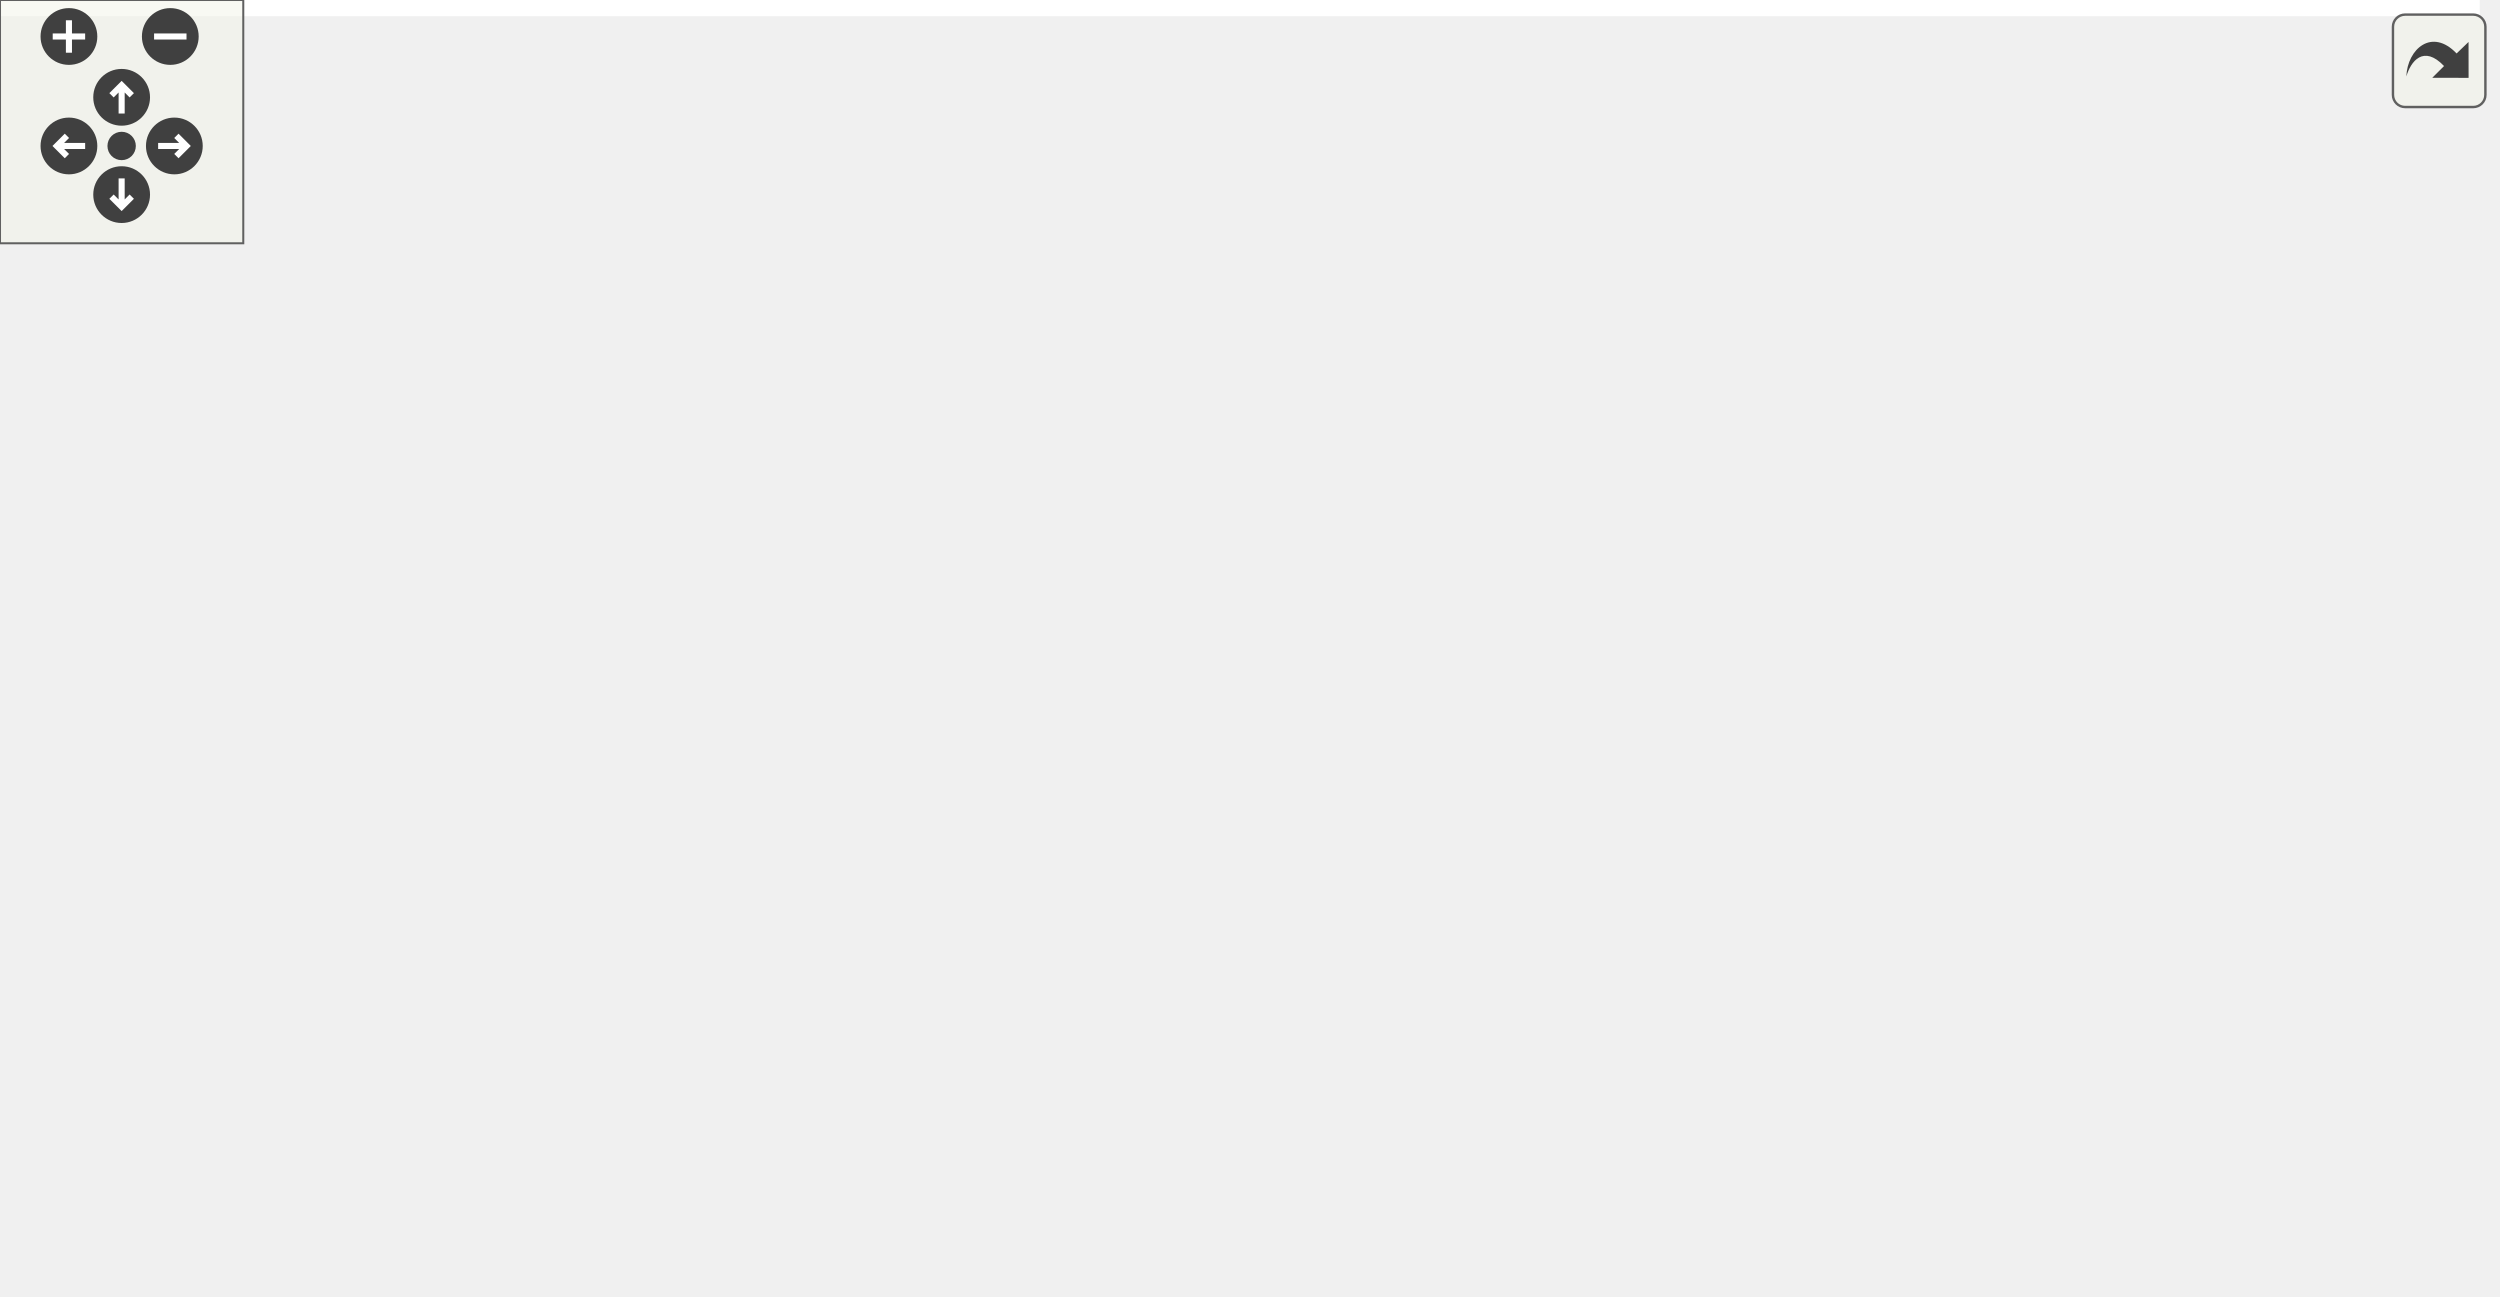
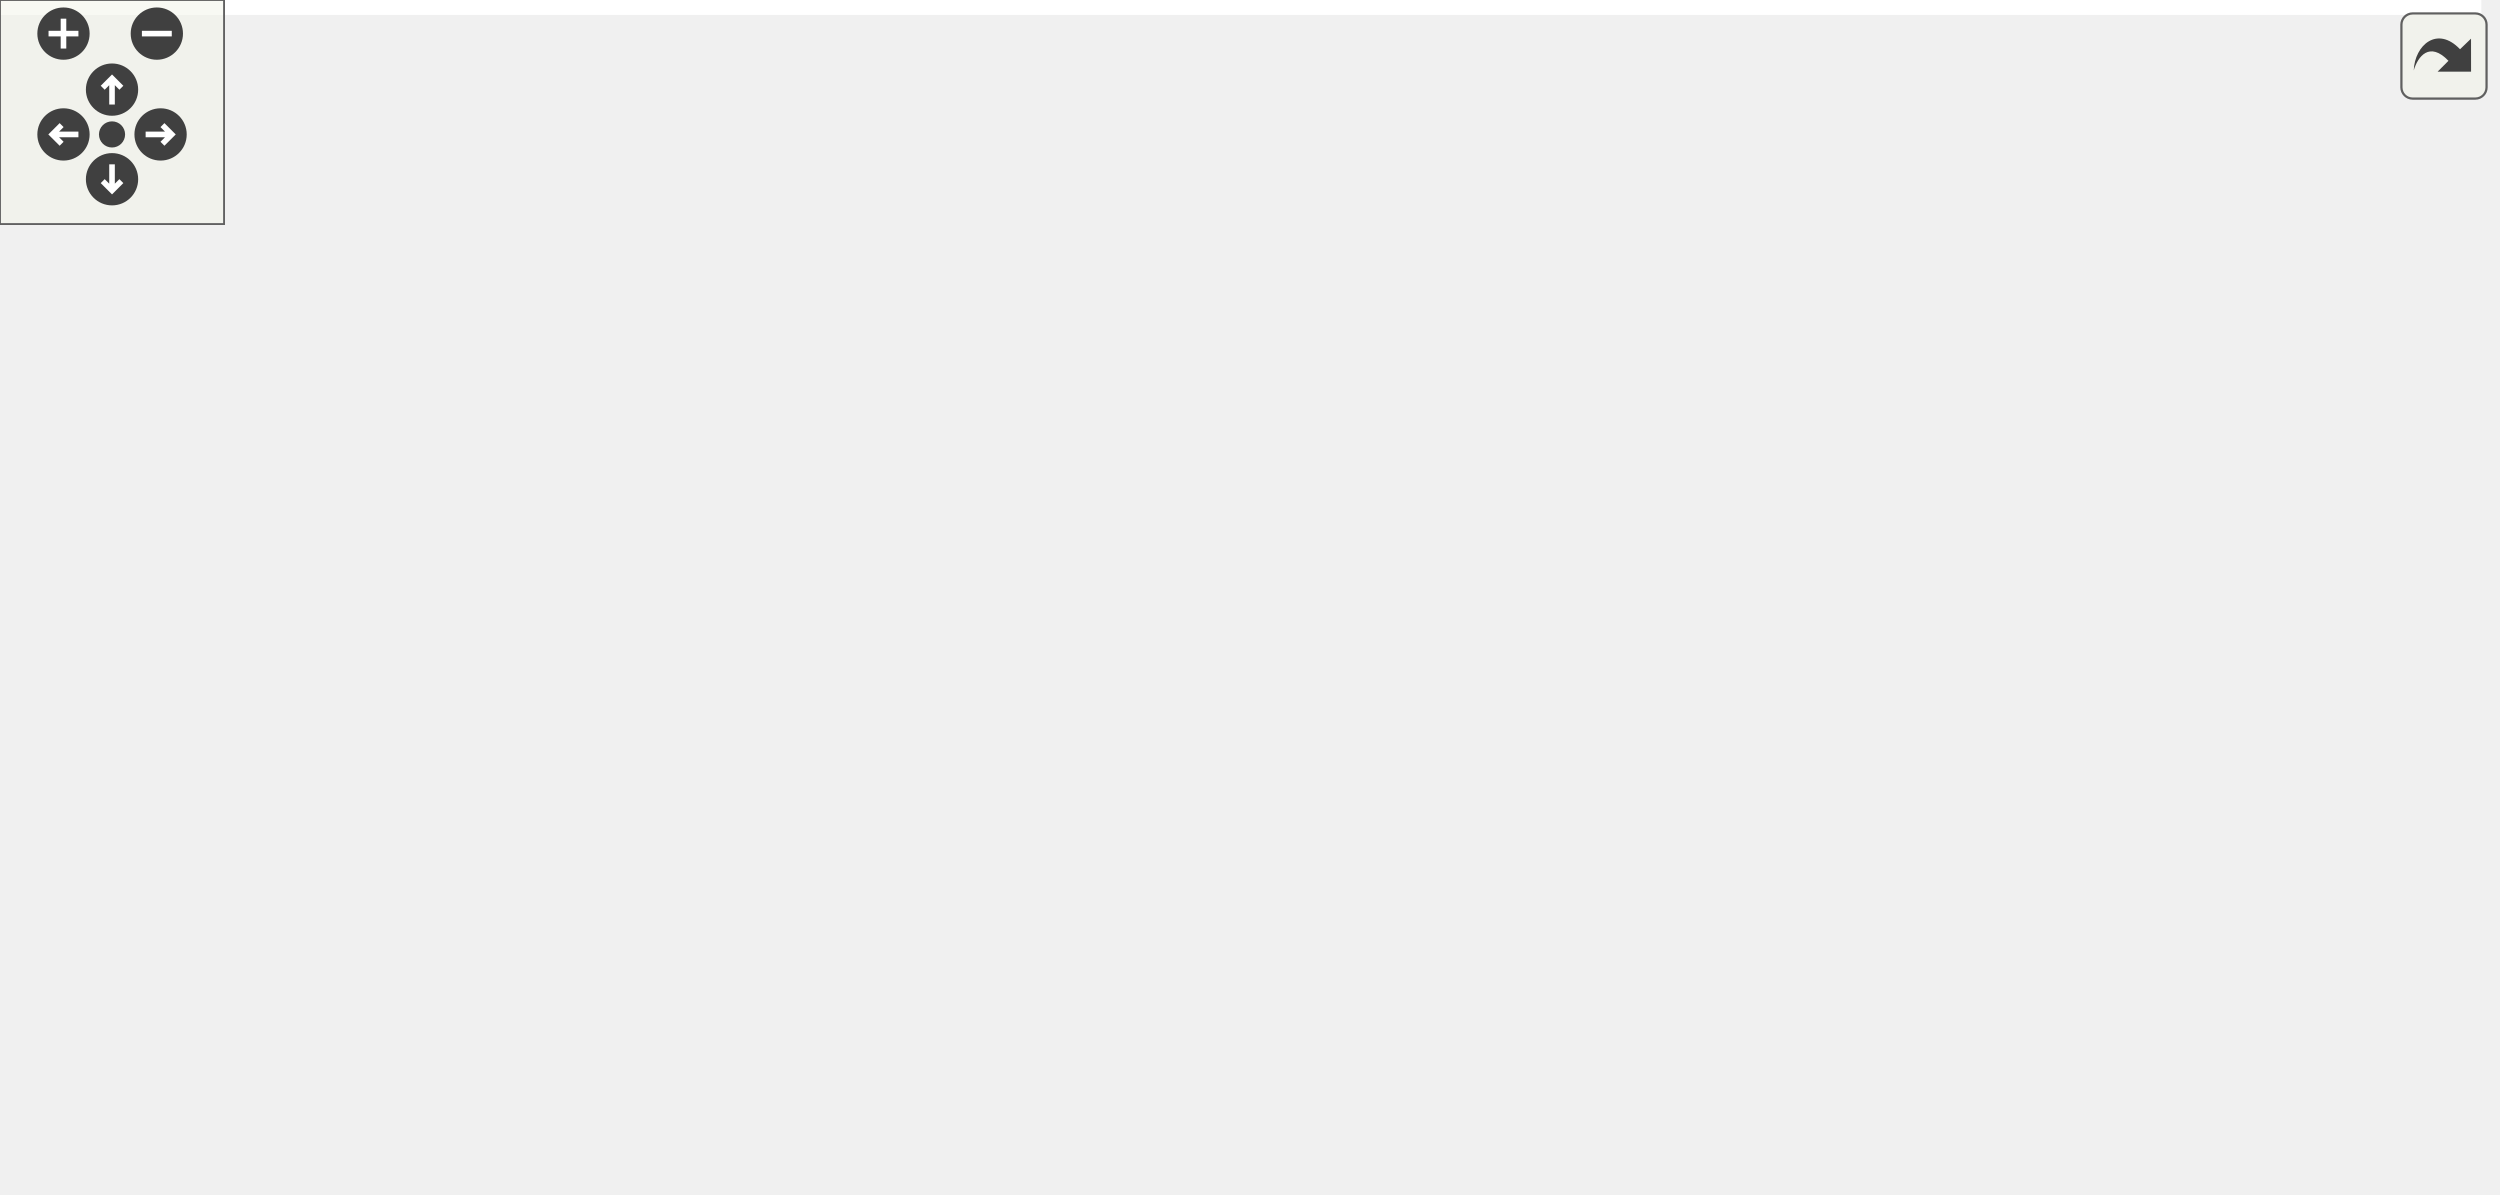
<svg xmlns="http://www.w3.org/2000/svg" xmlns:xlink="http://www.w3.org/1999/xlink" id="main" version="1.1" xml:space="preserve">
  <style type="text/css">
.edge:hover path { stroke: red; }
.edge:hover polygon { stroke: red; fill: red; }
</style>
  <defs>
    <circle id="rim" cx="0" cy="0" r="7" />
    <circle id="rim2" cx="0" cy="0" r="3.5" />
    <g id="zoomPlus">
      <use xlink:href="#rim" fill="#404040">
        <set attributeName="fill" to="#808080" begin="zoomplus.mouseover" end="zoomplus.mouseout" />
      </use>
      <path d="M-4,0h8M0,-4v8" fill="none" stroke="white" stroke-width="1.5" pointer-events="none" />
    </g>
    <g id="zoomMin">
      <use xlink:href="#rim" fill="#404040">
        <set attributeName="fill" to="#808080" begin="zoomminus.mouseover" end="zoomminus.mouseout" />
      </use>
      <path d="M-4,0h8" fill="none" stroke="white" stroke-width="1.5" pointer-events="none" />
    </g>
    <g id="dirArrow">
      <path fill="none" stroke="white" stroke-width="1.5" d="M0,-3.0v7 M-2.5,-0.5L0,-3.0L2.5,-0.5" />
    </g>
    <g id="resetDef">
      <use xlink:href="#rim2" fill="#404040">
        <set attributeName="fill" to="#808080" begin="reset.mouseover" end="reset.mouseout" />
      </use>
    </g>
  </defs>
  <svg id="graph" class="graph">
    <g id="viewport">
-       <polygon fill="white" stroke="transparent" points="-4,4 -4,-259 611.58,-259 611.58,4 -4,4" />
+       <polygon fill="white" stroke="transparent" points="-4,4 -4,-259 664.47,-259 664.47,4 -4,4" />
      <g id="node1" class="node">
        <g id="a_node1">
          <a xlink:title=" ">
-             <polygon fill="#bfbfbf" stroke="black" points="339.58,-235.5 339.58,-254.5 443.58,-254.5 443.58,-235.5 339.58,-235.5" />
-             <text text-anchor="middle" x="391.58" y="-242.5" font-family="Helvetica,sans-Serif" font-size="10.00">test/initialization.cpp</text>
+             <polygon fill="#bfbfbf" stroke="black" points="279.97,-235.5 279.97,-254.5 383.97,-254.5 383.97,-235.5 279.97,-235.5" />
+             <text text-anchor="middle" x="331.97" y="-242.5" font-family="Helvetica,sans-Serif" font-size="10.00">test/initialization.cpp</text>
          </a>
        </g>
      </g>
      <g id="node2" class="node">
        <g id="a_node2">
          <a xlink:href="kalman_8hpp.xhtml" target="_top" xlink:title="The main Kalman filter class.">
-             <polygon fill="white" stroke="black" points="242.08,-118 242.08,-137 349.08,-137 349.08,-118 242.08,-118" />
-             <text text-anchor="middle" x="295.58" y="-125" font-family="Helvetica,sans-Serif" font-size="10.00">fcarouge/kalman.hpp</text>
+             <polygon fill="white" stroke="black" points="305.47,-118 305.47,-137 412.47,-137 412.47,-118 305.47,-118" />
+             <text text-anchor="middle" x="358.97" y="-125" font-family="Helvetica,sans-Serif" font-size="10.00">fcarouge/kalman.hpp</text>
          </a>
        </g>
      </g>
      <g id="edge1" class="edge">
-         <path fill="none" stroke="midnightblue" d="M367.7,-235.44C350.8,-228.21 328.87,-216.25 315.58,-199 304.08,-184.06 299.19,-162.79 297.12,-147.52" />
-         <polygon fill="midnightblue" stroke="midnightblue" points="300.56,-146.8 296.01,-137.23 293.6,-147.54 300.56,-146.8" />
-       </g>
-       <g id="node9" class="node">
-         <g id="a_node9">
+         <path fill="none" stroke="midnightblue" d="M334,-235.32C338.36,-216.67 348.7,-172.44 354.62,-147.13" />
+         <polygon fill="midnightblue" stroke="midnightblue" points="358.05,-147.82 356.92,-137.28 351.24,-146.22 358.05,-147.82" />
+       </g>
+       <g id="node10" class="node">
+         <g id="a_node10">
          <a xlink:href="kalman__eigen_8hpp.xhtml" target="_top" xlink:title="Kalman operation for Eigen 3 types.">
-             <polygon fill="white" stroke="black" points="324.08,-179.5 324.08,-198.5 459.08,-198.5 459.08,-179.5 324.08,-179.5" />
-             <text text-anchor="middle" x="391.58" y="-186.5" font-family="Helvetica,sans-Serif" font-size="10.00">fcarouge/kalman_eigen.hpp</text>
-           </a>
-         </g>
-       </g>
-       <g id="edge10" class="edge">
-         <path fill="none" stroke="midnightblue" d="M391.58,-235.08C391.58,-228.01 391.58,-217.86 391.58,-208.99" />
-         <polygon fill="midnightblue" stroke="midnightblue" points="395.08,-208.75 391.58,-198.75 388.08,-208.75 395.08,-208.75" />
-       </g>
-       <g id="node13" class="node">
-         <g id="a_node13">
-           <a xlink:title=" ">
-             <polygon fill="white" stroke="#bfbfbf" points="477.08,-179.5 477.08,-198.5 526.08,-198.5 526.08,-179.5 477.08,-179.5" />
-             <text text-anchor="middle" x="501.58" y="-186.5" font-family="Helvetica,sans-Serif" font-size="10.00">cassert</text>
-           </a>
-         </g>
-       </g>
-       <g id="edge19" class="edge">
-         <path fill="none" stroke="midnightblue" d="M409.26,-235.32C426.98,-226.62 454.49,-213.12 474.87,-203.11" />
-         <polygon fill="midnightblue" stroke="midnightblue" points="476.52,-206.2 483.95,-198.65 473.44,-199.92 476.52,-206.2" />
+             <polygon fill="white" stroke="black" points="142.47,-179.5 142.47,-198.5 277.47,-198.5 277.47,-179.5 142.47,-179.5" />
+             <text text-anchor="middle" x="209.97" y="-186.5" font-family="Helvetica,sans-Serif" font-size="10.00">fcarouge/kalman_eigen.hpp</text>
+           </a>
+         </g>
+       </g>
+       <g id="edge11" class="edge">
+         <path fill="none" stroke="midnightblue" d="M312.64,-235.44C292.65,-226.6 261.23,-212.69 238.41,-202.59" />
+         <polygon fill="midnightblue" stroke="midnightblue" points="239.78,-199.36 229.21,-198.52 236.94,-205.76 239.78,-199.36" />
+       </g>
+       <g id="node14" class="node">
+         <g id="a_node14">
+           <a xlink:title=" ">
+             <polygon fill="white" stroke="#bfbfbf" points="360.47,-179.5 360.47,-198.5 409.47,-198.5 409.47,-179.5 360.47,-179.5" />
+             <text text-anchor="middle" x="384.97" y="-186.5" font-family="Helvetica,sans-Serif" font-size="10.00">cassert</text>
+           </a>
+         </g>
+       </g>
+       <g id="edge21" class="edge">
+         <path fill="none" stroke="midnightblue" d="M340.73,-235.08C348.44,-227.22 359.88,-215.57 369.19,-206.08" />
+         <polygon fill="midnightblue" stroke="midnightblue" points="371.88,-208.34 376.38,-198.75 366.88,-203.44 371.88,-208.34" />
      </g>
      <g id="node3" class="node">
        <g id="a_node3">
          <a xlink:href="internal_2kalman_8hpp.xhtml" target="_top" xlink:title="The main Kalman filter class.">
-             <polygon fill="white" stroke="black" points="344.08,-56.5 344.08,-75.5 445.08,-75.5 445.08,-56.5 344.08,-56.5" />
-             <text text-anchor="middle" x="394.58" y="-63.5" font-family="Helvetica,sans-Serif" font-size="10.00">internal/kalman.hpp</text>
+             <polygon fill="white" stroke="black" points="135.47,-56.5 135.47,-75.5 236.47,-75.5 236.47,-56.5 135.47,-56.5" />
+             <text text-anchor="middle" x="185.97" y="-63.5" font-family="Helvetica,sans-Serif" font-size="10.00">internal/kalman.hpp</text>
          </a>
        </g>
      </g>
      <g id="edge2" class="edge">
-         <path fill="none" stroke="midnightblue" d="M309.77,-117.98C325.94,-108.25 352.61,-92.23 371.73,-80.74" />
-         <polygon fill="midnightblue" stroke="midnightblue" points="373.66,-83.66 380.43,-75.51 370.05,-77.66 373.66,-83.66" />
+         <path fill="none" stroke="midnightblue" d="M334.19,-117.98C304.38,-107.72 254.18,-90.46 220.57,-78.9" />
+         <polygon fill="midnightblue" stroke="midnightblue" points="221.31,-75.45 210.71,-75.51 219.03,-82.07 221.31,-75.45" />
      </g>
      <g id="node4" class="node">
        <g id="a_node4">
          <a xlink:title=" ">
-             <polygon fill="white" stroke="#bfbfbf" points="52.08,-0.5 52.08,-19.5 111.08,-19.5 111.08,-0.5 52.08,-0.5" />
-             <text text-anchor="middle" x="81.58" y="-7.5" font-family="Helvetica,sans-Serif" font-size="10.00">functional</text>
+             <polygon fill="white" stroke="#bfbfbf" points="116.47,-0.5 116.47,-19.5 175.47,-19.5 175.47,-0.5 116.47,-0.5" />
+             <text text-anchor="middle" x="145.97" y="-7.5" font-family="Helvetica,sans-Serif" font-size="10.00">functional</text>
          </a>
        </g>
      </g>
      <g id="edge7" class="edge">
-         <path fill="none" stroke="midnightblue" d="M241.91,-126.45C198.32,-123.5 138.12,-112.39 100.58,-76 88.2,-63.99 83.77,-44.39 82.24,-29.84" />
-         <polygon fill="midnightblue" stroke="midnightblue" points="85.71,-29.25 81.55,-19.51 78.73,-29.72 85.71,-29.25" />
+         <path fill="none" stroke="midnightblue" d="M354.26,-117.68C345.81,-102.71 326.63,-72.36 301.97,-56 292.13,-49.47 228.34,-32.21 185.44,-21.06" />
+         <polygon fill="midnightblue" stroke="midnightblue" points="186.12,-17.62 175.56,-18.51 184.37,-24.4 186.12,-17.62" />
      </g>
      <g id="node5" class="node">
        <g id="a_node5">
          <a xlink:title=" ">
-             <polygon fill="white" stroke="#bfbfbf" points="442.58,-0.5 442.58,-19.5 504.58,-19.5 504.58,-0.5 442.58,-0.5" />
-             <text text-anchor="middle" x="473.58" y="-7.5" font-family="Helvetica,sans-Serif" font-size="10.00">type_traits</text>
-           </a>
-         </g>
-       </g>
-       <g id="edge8" class="edge">
-         <path fill="none" stroke="midnightblue" d="M327.99,-117.96C371.81,-106.15 445.55,-85.24 454.58,-76 466.51,-63.79 471.02,-44.52 472.69,-30.13" />
-         <polygon fill="midnightblue" stroke="midnightblue" points="476.2,-30.11 473.51,-19.86 469.23,-29.55 476.2,-30.11" />
+             <polygon fill="white" stroke="#bfbfbf" points="193.97,-0.5 193.97,-19.5 255.97,-19.5 255.97,-0.5 193.97,-0.5" />
+             <text text-anchor="middle" x="224.97" y="-7.5" font-family="Helvetica,sans-Serif" font-size="10.00">type_traits</text>
+           </a>
+         </g>
+       </g>
+       <g id="edge9" class="edge">
+         <path fill="none" stroke="midnightblue" d="M358.32,-117.97C356.77,-103.42 351.64,-73.7 334.97,-56 316.74,-36.63 288.97,-25.36 265.9,-18.94" />
+         <polygon fill="midnightblue" stroke="midnightblue" points="266.57,-15.5 256.01,-16.4 264.82,-22.28 266.57,-15.5" />
      </g>
      <g id="node6" class="node">
        <g id="a_node6">
          <a xlink:href="kalman__operator_8hpp.xhtml" target="_top" xlink:title="Kalman operation for standard types.">
-             <polygon fill="white" stroke="black" points="110.08,-56.5 110.08,-75.5 251.08,-75.5 251.08,-56.5 110.08,-56.5" />
-             <text text-anchor="middle" x="180.58" y="-63.5" font-family="Helvetica,sans-Serif" font-size="10.00">internal/kalman_operator.hpp</text>
+             <polygon fill="white" stroke="black" points="387.47,-56.5 387.47,-75.5 528.47,-75.5 528.47,-56.5 387.47,-56.5" />
+             <text text-anchor="middle" x="457.97" y="-63.5" font-family="Helvetica,sans-Serif" font-size="10.00">internal/kalman_operator.hpp</text>
          </a>
        </g>
      </g>
      <g id="edge5" class="edge">
-         <path fill="none" stroke="midnightblue" d="M279.11,-117.98C259.98,-108.08 228.21,-91.64 205.93,-80.12" />
-         <polygon fill="midnightblue" stroke="midnightblue" points="207.52,-77 197.03,-75.51 204.3,-83.21 207.52,-77" />
+         <path fill="none" stroke="midnightblue" d="M373.16,-117.98C389.33,-108.25 416,-92.23 435.12,-80.74" />
+         <polygon fill="midnightblue" stroke="midnightblue" points="437.05,-83.66 443.82,-75.51 433.44,-77.66 437.05,-83.66" />
      </g>
      <g id="node7" class="node">
        <g id="a_node7">
          <a xlink:title=" ">
-             <polygon fill="white" stroke="#bfbfbf" points="269.58,-56.5 269.58,-75.5 325.58,-75.5 325.58,-56.5 269.58,-56.5" />
-             <text text-anchor="middle" x="297.58" y="-63.5" font-family="Helvetica,sans-Serif" font-size="10.00">concepts</text>
+             <polygon fill="white" stroke="#bfbfbf" points="546.97,-56.5 546.97,-75.5 602.97,-75.5 602.97,-56.5 546.97,-56.5" />
+             <text text-anchor="middle" x="574.97" y="-63.5" font-family="Helvetica,sans-Serif" font-size="10.00">concepts</text>
          </a>
        </g>
      </g>
      <g id="edge6" class="edge">
-         <path fill="none" stroke="midnightblue" d="M295.87,-117.98C296.15,-109.58 296.59,-96.48 296.96,-85.66" />
-         <polygon fill="midnightblue" stroke="midnightblue" points="300.46,-85.62 297.3,-75.51 293.46,-85.39 300.46,-85.62" />
+         <path fill="none" stroke="midnightblue" d="M389.92,-117.98C428.72,-107.29 495.19,-88.98 537.02,-77.46" />
+         <polygon fill="midnightblue" stroke="midnightblue" points="538.12,-80.78 546.83,-74.75 536.26,-74.03 538.12,-80.78" />
      </g>
      <g id="node8" class="node">
        <g id="a_node8">
          <a xlink:title=" ">
-             <polygon fill="white" stroke="#bfbfbf" points="14.08,-56.5 14.08,-75.5 53.08,-75.5 53.08,-56.5 14.08,-56.5" />
-             <text text-anchor="middle" x="33.58" y="-63.5" font-family="Helvetica,sans-Serif" font-size="10.00">utility</text>
-           </a>
-         </g>
-       </g>
-       <g id="edge9" class="edge">
-         <path fill="none" stroke="midnightblue" d="M254.69,-117.97C208.97,-108.31 132.78,-91.84 67.58,-76 66.14,-75.65 64.66,-75.28 63.17,-74.91" />
-         <polygon fill="midnightblue" stroke="midnightblue" points="63.88,-71.48 53.33,-72.37 62.14,-78.26 63.88,-71.48" />
+             <polygon fill="white" stroke="#bfbfbf" points="254.97,-56.5 254.97,-75.5 292.97,-75.5 292.97,-56.5 254.97,-56.5" />
+             <text text-anchor="middle" x="273.97" y="-63.5" font-family="Helvetica,sans-Serif" font-size="10.00">tuple</text>
+           </a>
+         </g>
+       </g>
+       <g id="edge8" class="edge">
+         <path fill="none" stroke="midnightblue" d="M346.79,-117.98C333.16,-108.43 310.84,-92.81 294.5,-81.37" />
+         <polygon fill="midnightblue" stroke="midnightblue" points="296.33,-78.38 286.13,-75.51 292.31,-84.11 296.33,-78.38" />
+       </g>
+       <g id="node9" class="node">
+         <g id="a_node9">
+           <a xlink:title=" ">
+             <polygon fill="white" stroke="#bfbfbf" points="621.47,-56.5 621.47,-75.5 660.47,-75.5 660.47,-56.5 621.47,-56.5" />
+             <text text-anchor="middle" x="640.97" y="-63.5" font-family="Helvetica,sans-Serif" font-size="10.00">utility</text>
+           </a>
+         </g>
+       </g>
+       <g id="edge10" class="edge">
+         <path fill="none" stroke="midnightblue" d="M409.72,-117.97C458.95,-109.34 535.89,-94.9 611.68,-75.85" />
+         <polygon fill="midnightblue" stroke="midnightblue" points="612.57,-79.23 621.4,-73.38 610.84,-72.45 612.57,-79.23" />
      </g>
      <g id="edge3" class="edge">
-         <path fill="none" stroke="midnightblue" d="M344.99,-56.44C283,-45.75 178.14,-27.66 121.22,-17.84" />
-         <polygon fill="midnightblue" stroke="midnightblue" points="121.62,-14.36 111.17,-16.1 120.43,-21.25 121.62,-14.36" />
+         <path fill="none" stroke="midnightblue" d="M179.37,-56.08C173.72,-48.46 165.43,-37.26 158.52,-27.94" />
+         <polygon fill="midnightblue" stroke="midnightblue" points="161.22,-25.7 152.46,-19.75 155.6,-29.87 161.22,-25.7" />
      </g>
      <g id="edge4" class="edge">
-         <path fill="none" stroke="midnightblue" d="M407.28,-56.32C419.49,-47.98 438.16,-35.21 452.59,-25.35" />
-         <polygon fill="midnightblue" stroke="midnightblue" points="454.64,-28.19 460.92,-19.65 450.69,-22.41 454.64,-28.19" />
-       </g>
-       <g id="edge11" class="edge">
-         <path fill="none" stroke="midnightblue" d="M377.83,-179.48C362.22,-169.8 336.52,-153.87 318,-142.39" />
-         <polygon fill="midnightblue" stroke="midnightblue" points="319.66,-139.3 309.31,-137.01 315.97,-145.25 319.66,-139.3" />
-       </g>
-       <g id="edge18" class="edge">
-         <path fill="none" stroke="midnightblue" d="M331.34,-179.44C232.73,-164.07 43.85,-128.4 4.58,-76 -11.56,-54.46 19.52,-35.33 46.88,-23.5" />
-         <polygon fill="midnightblue" stroke="midnightblue" points="48.4,-26.66 56.33,-19.62 45.75,-20.18 48.4,-26.66" />
-       </g>
-       <g id="node10" class="node">
-         <g id="a_node10">
-           <a xlink:href="kalman__eigen__operator_8hpp.xhtml" target="_top" xlink:title="Kalman operation for Eigen 3 types.">
-             <polygon fill="white" stroke="black" points="434.08,-112.5 434.08,-142.5 545.08,-142.5 545.08,-112.5 434.08,-112.5" />
-             <text text-anchor="start" x="442.08" y="-130.5" font-family="Helvetica,sans-Serif" font-size="10.00">internal/kalman_eigen</text>
-             <text text-anchor="middle" x="489.58" y="-119.5" font-family="Helvetica,sans-Serif" font-size="10.00">_operator.hpp</text>
-           </a>
-         </g>
+         <path fill="none" stroke="midnightblue" d="M192.41,-56.08C197.92,-48.46 206,-37.26 212.74,-27.94" />
+         <polygon fill="midnightblue" stroke="midnightblue" points="215.64,-29.91 218.65,-19.75 209.96,-25.81 215.64,-29.91" />
      </g>
      <g id="edge12" class="edge">
-         <path fill="none" stroke="midnightblue" d="M405.62,-179.48C419.15,-171.27 440.08,-158.56 457.66,-147.88" />
-         <polygon fill="midnightblue" stroke="midnightblue" points="459.76,-150.7 466.49,-142.52 456.12,-144.72 459.76,-150.7" />
+         <path fill="none" stroke="midnightblue" d="M231.32,-179.48C256.66,-169.36 299.11,-152.4 328.04,-140.85" />
+         <polygon fill="midnightblue" stroke="midnightblue" points="329.68,-143.97 337.66,-137.01 327.08,-137.47 329.68,-143.97" />
+       </g>
+       <g id="edge19" class="edge">
+         <path fill="none" stroke="midnightblue" d="M142.35,-181.23C110.08,-175.27 72.4,-164.07 43.97,-143 15.74,-122.07 11.68,-109.78 1.97,-76 -11.13,-30.42 59.17,-16.76 106.18,-12.69" />
+         <polygon fill="midnightblue" stroke="midnightblue" points="106.69,-16.16 116.4,-11.92 106.17,-9.18 106.69,-16.16" />
+       </g>
+       <g id="edge20" class="edge">
+         <path fill="none" stroke="midnightblue" d="M210.78,-179.48C212.47,-164.84 217.32,-134.31 229.97,-112 236.33,-100.79 246.16,-90.36 254.92,-82.37" />
+         <polygon fill="midnightblue" stroke="midnightblue" points="257.28,-84.96 262.54,-75.77 252.69,-79.68 257.28,-84.96" />
      </g>
      <g id="node11" class="node">
        <g id="a_node11">
-           <a xlink:title=" ">
-             <polygon fill="white" stroke="#bfbfbf" points="539.58,-56.5 539.58,-75.5 607.58,-75.5 607.58,-56.5 539.58,-56.5" />
-             <text text-anchor="middle" x="573.58" y="-63.5" font-family="Helvetica,sans-Serif" font-size="10.00">Eigen/Eigen</text>
-           </a>
-         </g>
-       </g>
-       <g id="edge16" class="edge">
-         <path fill="none" stroke="midnightblue" d="M443.95,-179.43C485.53,-171.58 539.15,-158.81 554.58,-143 569.33,-127.89 573.18,-103.17 573.92,-86.05" />
-         <polygon fill="midnightblue" stroke="midnightblue" points="577.43,-85.65 574.04,-75.62 570.43,-85.58 577.43,-85.65" />
+           <a xlink:href="kalman__eigen__operator_8hpp.xhtml" target="_top" xlink:title="Kalman operation for Eigen 3 types.">
+             <polygon fill="white" stroke="black" points="70.47,-112.5 70.47,-142.5 181.47,-142.5 181.47,-112.5 70.47,-112.5" />
+             <text text-anchor="start" x="78.47" y="-130.5" font-family="Helvetica,sans-Serif" font-size="10.00">internal/kalman_eigen</text>
+             <text text-anchor="middle" x="125.97" y="-119.5" font-family="Helvetica,sans-Serif" font-size="10.00">_operator.hpp</text>
+           </a>
+         </g>
+       </g>
+       <g id="edge13" class="edge">
+         <path fill="none" stroke="midnightblue" d="M197.94,-179.48C186.56,-171.42 169.06,-159.02 154.17,-148.47" />
+         <polygon fill="midnightblue" stroke="midnightblue" points="155.95,-145.45 145.77,-142.52 151.91,-151.16 155.95,-145.45" />
      </g>
      <g id="node12" class="node">
        <g id="a_node12">
          <a xlink:title=" ">
-             <polygon fill="white" stroke="#bfbfbf" points="367.08,-118 367.08,-137 416.08,-137 416.08,-118 367.08,-118" />
-             <text text-anchor="middle" x="391.58" y="-125" font-family="Helvetica,sans-Serif" font-size="10.00">cstddef</text>
+             <polygon fill="white" stroke="#bfbfbf" points="10.97,-56.5 10.97,-75.5 78.97,-75.5 78.97,-56.5 10.97,-56.5" />
+             <text text-anchor="middle" x="44.97" y="-63.5" font-family="Helvetica,sans-Serif" font-size="10.00">Eigen/Eigen</text>
          </a>
        </g>
      </g>
      <g id="edge17" class="edge">
-         <path fill="none" stroke="midnightblue" d="M391.58,-179.48C391.58,-171.08 391.58,-157.98 391.58,-147.16" />
-         <polygon fill="midnightblue" stroke="midnightblue" points="395.08,-147.01 391.58,-137.01 388.08,-147.01 395.08,-147.01" />
-       </g>
-       <g id="edge13" class="edge">
-         <path fill="none" stroke="midnightblue" d="M467.07,-112.4C451.98,-102.95 432.2,-90.56 417.11,-81.11" />
-         <polygon fill="midnightblue" stroke="midnightblue" points="418.74,-78 408.41,-75.66 415.02,-83.93 418.74,-78" />
+         <path fill="none" stroke="midnightblue" d="M142.34,-182.39C113.87,-176.62 82.61,-165.25 61.97,-143 47.78,-127.7 44.52,-103.21 44.17,-86.19" />
+         <polygon fill="midnightblue" stroke="midnightblue" points="47.68,-85.84 44.3,-75.79 40.68,-85.75 47.68,-85.84" />
+       </g>
+       <g id="node13" class="node">
+         <g id="a_node13">
+           <a xlink:title=" ">
+             <polygon fill="white" stroke="#bfbfbf" points="238.47,-118 238.47,-137 287.47,-137 287.47,-118 238.47,-118" />
+             <text text-anchor="middle" x="262.97" y="-125" font-family="Helvetica,sans-Serif" font-size="10.00">cstddef</text>
+           </a>
+         </g>
+       </g>
+       <g id="edge18" class="edge">
+         <path fill="none" stroke="midnightblue" d="M217.57,-179.48C225.67,-170.37 238.71,-155.74 248.74,-144.48" />
+         <polygon fill="midnightblue" stroke="midnightblue" points="251.36,-146.8 255.39,-137.01 246.13,-142.15 251.36,-146.8" />
+       </g>
+       <g id="edge14" class="edge">
+         <path fill="none" stroke="midnightblue" d="M140.19,-112.4C149.18,-103.49 160.81,-91.95 170.1,-82.74" />
+         <polygon fill="midnightblue" stroke="midnightblue" points="172.61,-85.18 177.24,-75.66 167.68,-80.21 172.61,-85.18" />
+       </g>
+       <g id="edge16" class="edge">
+         <path fill="none" stroke="midnightblue" d="M122.02,-112.25C118.69,-97.02 116.02,-72.82 126.97,-56 134.28,-44.78 164.01,-32.05 188.83,-23" />
+         <polygon fill="midnightblue" stroke="midnightblue" points="190.13,-26.25 198.38,-19.61 187.79,-19.66 190.13,-26.25" />
      </g>
      <g id="edge15" class="edge">
-         <path fill="none" stroke="midnightblue" d="M490.31,-112.35C490.78,-98.03 490.8,-75.33 487.58,-56 486.09,-47.02 483.25,-37.35 480.52,-29.28" />
-         <polygon fill="midnightblue" stroke="midnightblue" points="483.78,-28.02 477.11,-19.79 477.19,-30.39 483.78,-28.02" />
-       </g>
-       <g id="edge14" class="edge">
-         <path fill="none" stroke="midnightblue" d="M509.49,-112.4C522.58,-103.13 539.67,-91.03 552.91,-81.65" />
-         <polygon fill="midnightblue" stroke="midnightblue" points="555.22,-84.29 561.36,-75.66 551.18,-78.58 555.22,-84.29" />
+         <path fill="none" stroke="midnightblue" d="M106.78,-112.4C94.16,-103.13 77.68,-91.03 64.91,-81.65" />
+         <polygon fill="midnightblue" stroke="midnightblue" points="66.89,-78.76 56.76,-75.66 62.75,-84.4 66.89,-78.76" />
      </g>
    </g>
  </svg>
  <g id="navigator" transform="translate(0 0)" fill="#404254">
    <rect fill="#f2f5e9" fill-opacity="0.5" stroke="#606060" stroke-width=".5" x="0" y="0" width="60" height="60" />
    <use id="zoomplus" xlink:href="#zoomPlus" x="17" y="9" />
    <use id="zoomminus" xlink:href="#zoomMin" x="42" y="9" />
    <use id="reset" xlink:href="#resetDef" x="30" y="36" />
    <g id="arrowUp" xlink:href="#dirArrow" transform="translate(30 24)">
      <use xlink:href="#rim" fill="#404040">
        <set attributeName="fill" to="#808080" begin="arrowUp.mouseover" end="arrowUp.mouseout" />
      </use>
      <path fill="none" stroke="white" stroke-width="1.5" d="M0,-3.0v7 M-2.5,-0.5L0,-3.0L2.5,-0.5" />
    </g>
    <g id="arrowRight" xlink:href="#dirArrow" transform="rotate(90) translate(36 -43)">
      <use xlink:href="#rim" fill="#404040">
        <set attributeName="fill" to="#808080" begin="arrowRight.mouseover" end="arrowRight.mouseout" />
      </use>
      <path fill="none" stroke="white" stroke-width="1.5" d="M0,-3.0v7 M-2.5,-0.5L0,-3.0L2.5,-0.5" />
    </g>
    <g id="arrowDown" xlink:href="#dirArrow" transform="rotate(180) translate(-30 -48)">
      <use xlink:href="#rim" fill="#404040">
        <set attributeName="fill" to="#808080" begin="arrowDown.mouseover" end="arrowDown.mouseout" />
      </use>
      <path fill="none" stroke="white" stroke-width="1.5" d="M0,-3.0v7 M-2.5,-0.5L0,-3.0L2.5,-0.5" />
    </g>
    <g id="arrowLeft" xlink:href="#dirArrow" transform="rotate(270) translate(-36 17)">
      <use xlink:href="#rim" fill="#404040">
        <set attributeName="fill" to="#808080" begin="arrowLeft.mouseover" end="arrowLeft.mouseout" />
      </use>
      <path fill="none" stroke="white" stroke-width="1.5" d="M0,-3.0v7 M-2.5,-0.5L0,-3.0L2.5,-0.5" />
    </g>
  </g>
  <svg viewBox="0 0 15 15" width="100%" height="30px" preserveAspectRatio="xMaxYMin meet">
    <g id="arrow_out" transform="scale(0.3 0.3)">
      <a xlink:href="initialization_8cpp__incl_org.svg" target="_base">
        <rect id="button" ry="5" rx="5" y="6" x="6" height="38" width="38" fill="#f2f5e9" fill-opacity="0.5" stroke="#606060" stroke-width="1.0" />
        <path id="arrow" d="M 11.5,31.437 C 11.94,20.098 22.043,11.323 32.159,21.979 L 37.069,17.246 C 37.069,17.246 37.088,32 37.088,32 L 22.16,31.978 C 22.16,31.978 26.998,27.14 26.998,27.14 C 18.529,18.264 13.292,25.23 11.5,31.437 z" style="fill:#404040;" />
      </a>
    </g>
  </svg>
</svg>
